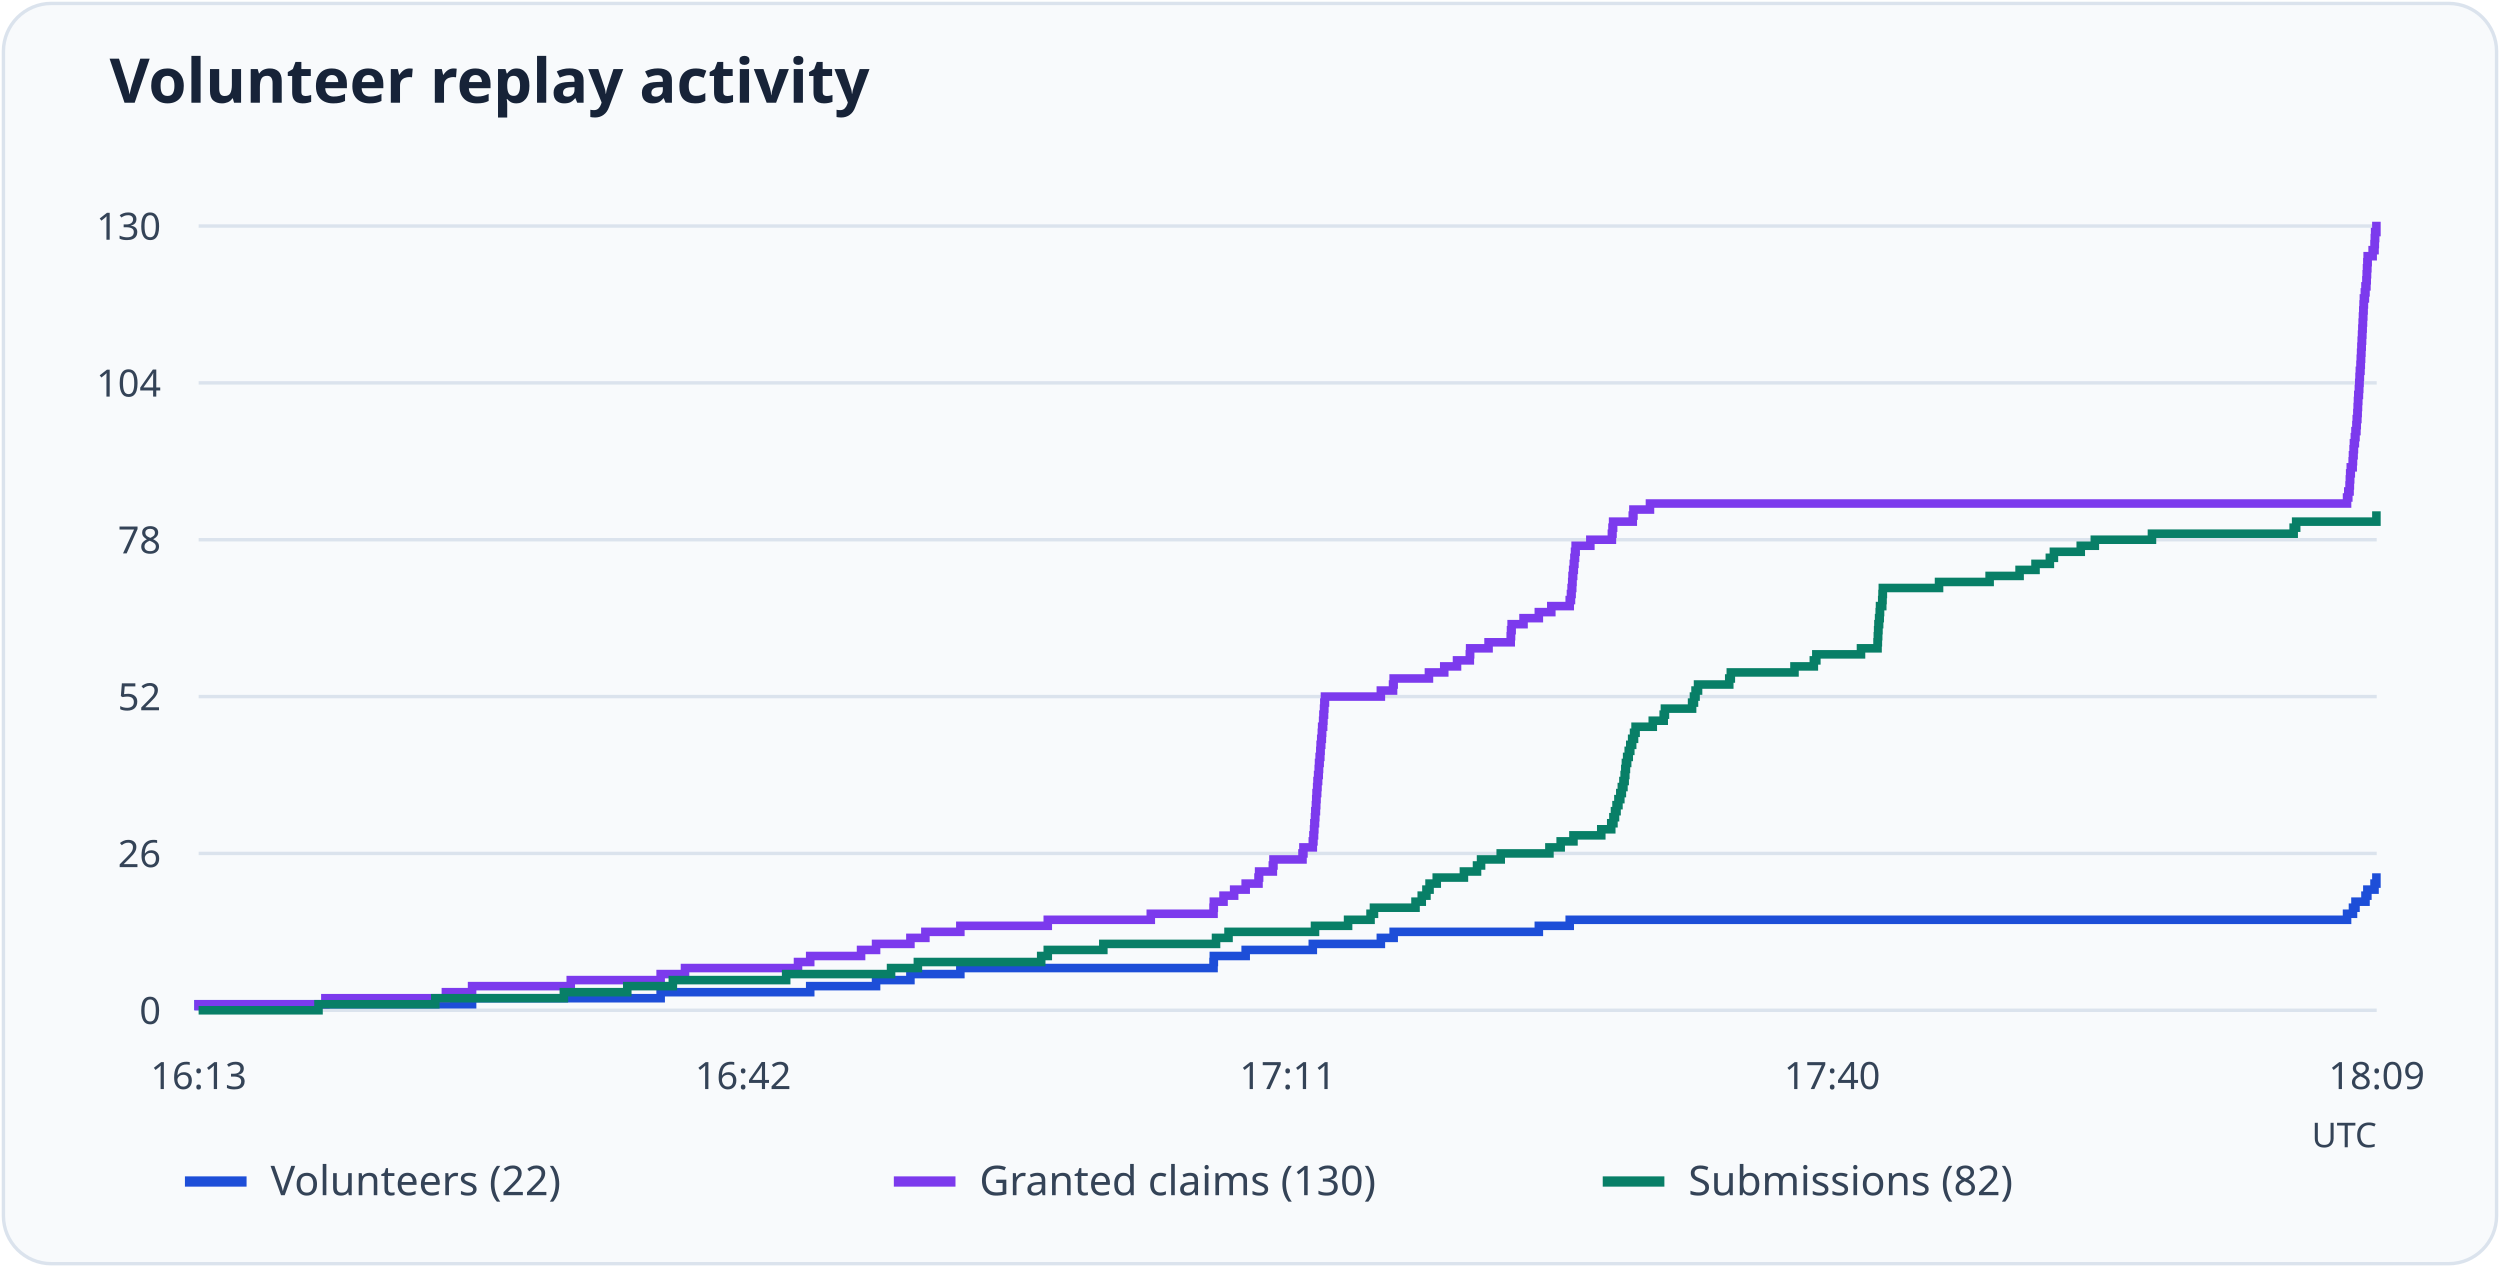
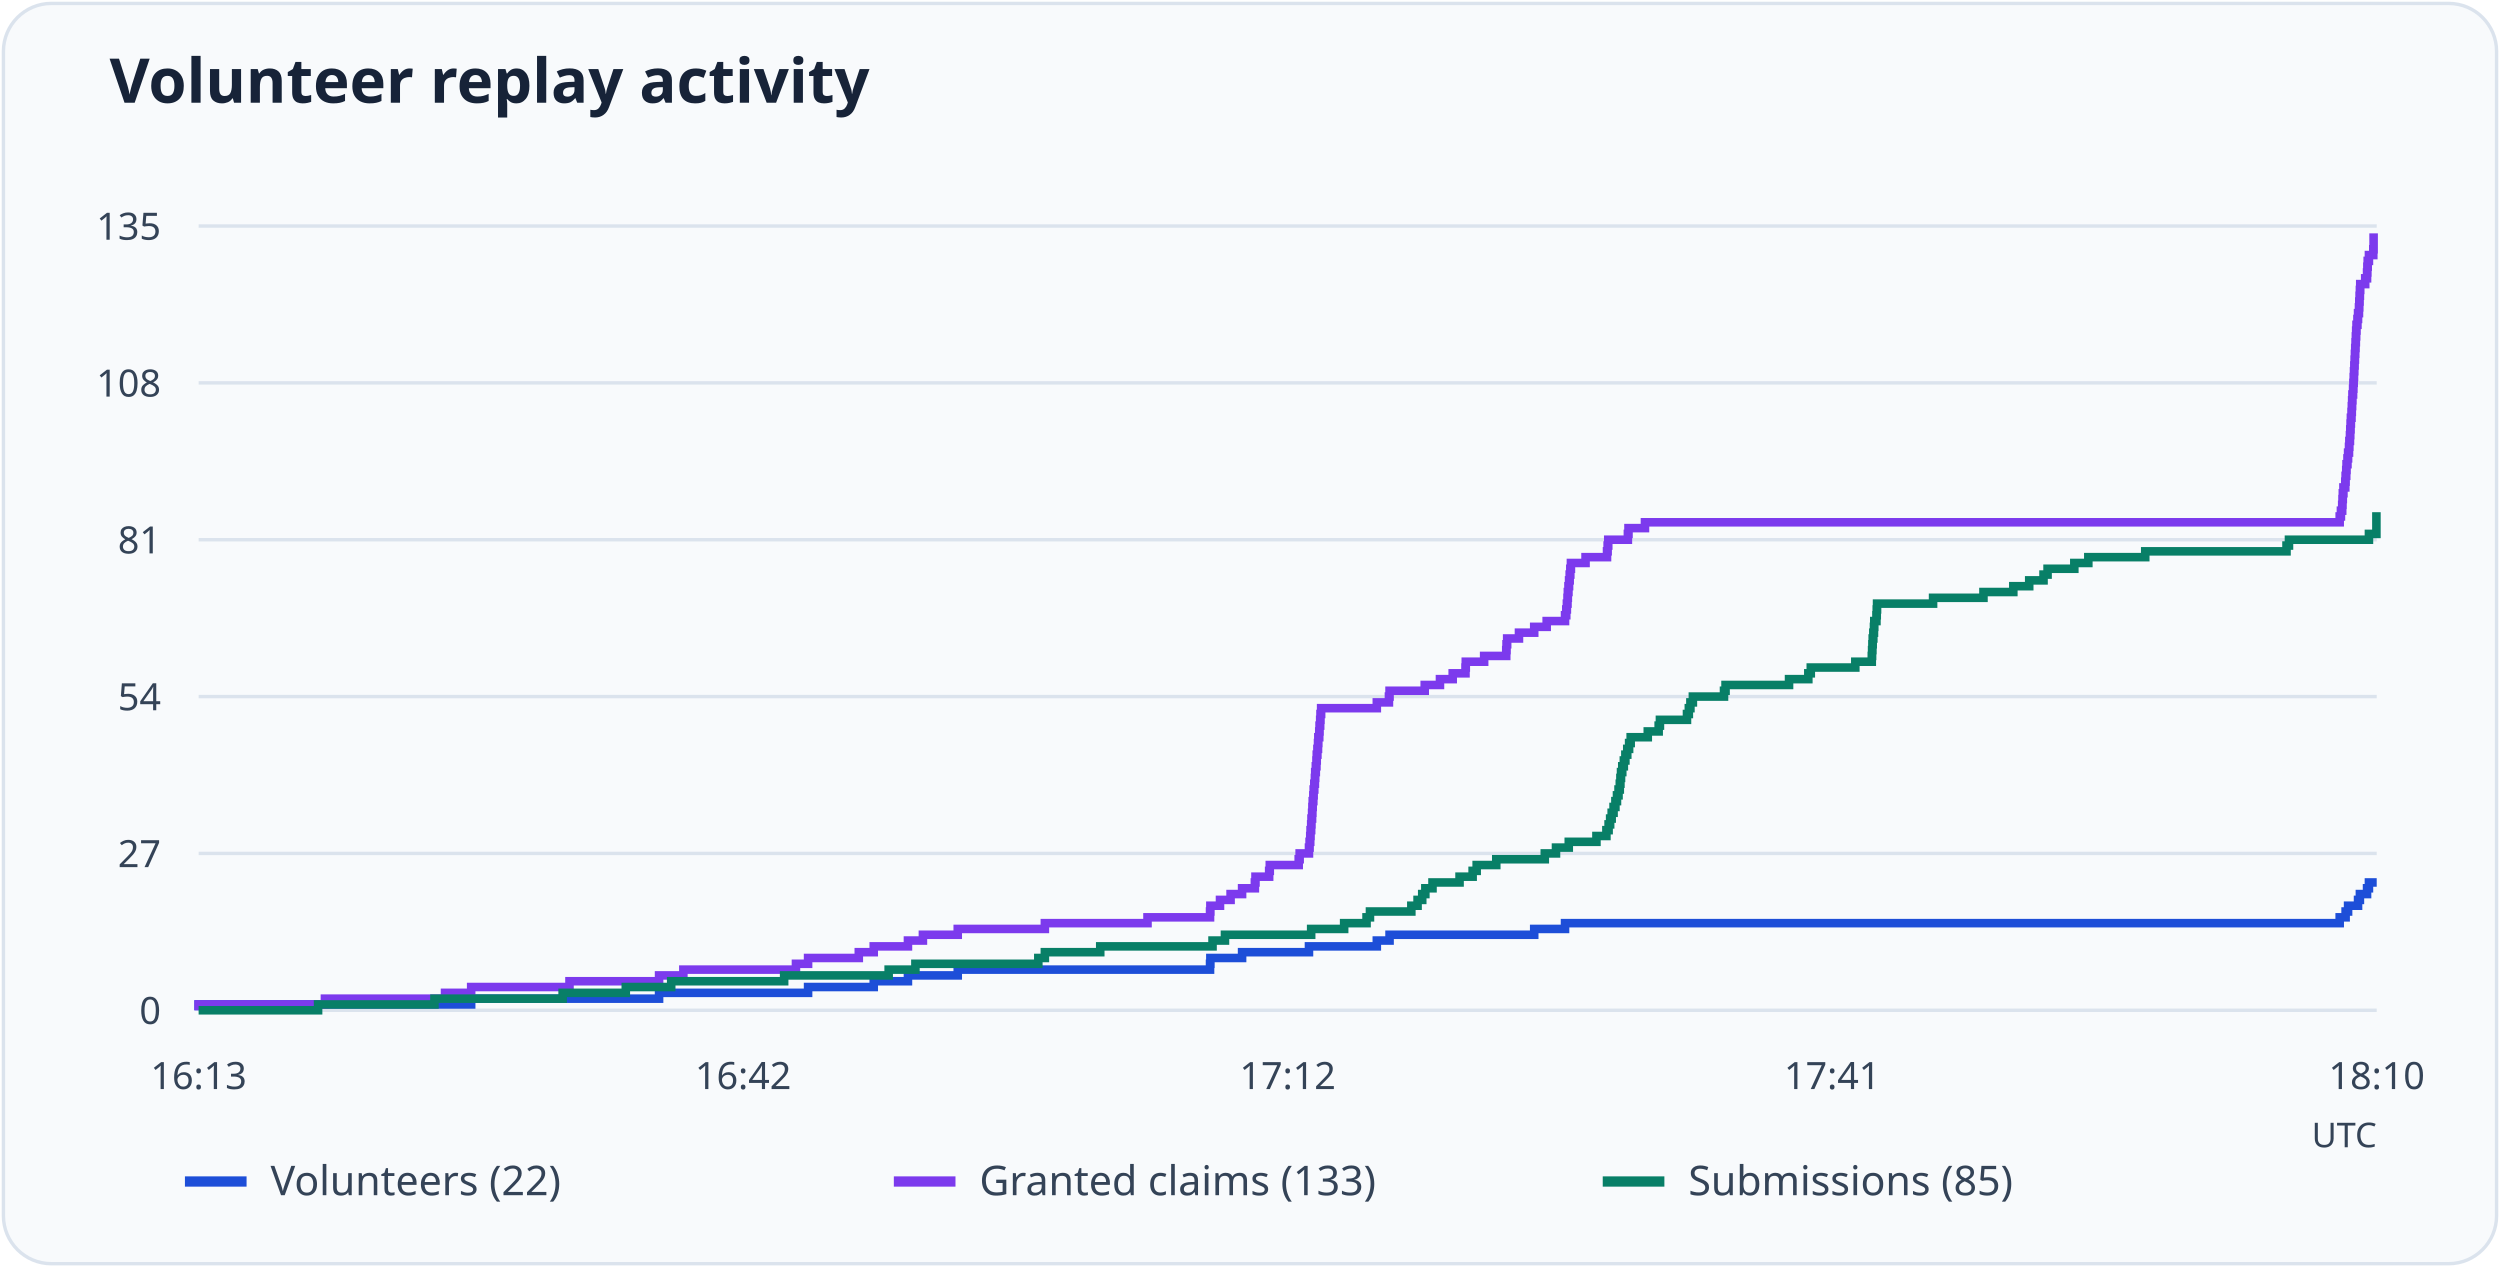
<svg xmlns="http://www.w3.org/2000/svg" viewBox="0 0 730 370" role="img" aria-labelledby="title desc">
  <rect x="1" y="1" width="728" height="368" rx="14" fill="#f8fafc" stroke="#dbe3ed" />
  <text x="32" y="30" font-family="system-ui, sans-serif" font-weight="600" font-size="18" fill="#172338">Volunteer replay activity</text>
  <path d="M58 295.0H694" stroke="#dbe3ed" />
  <text x="47" y="299.0" text-anchor="end" font-size="11" font-family="system-ui, sans-serif" fill="#344357">0</text>
  <path d="M58 249.2H694" stroke="#dbe3ed" />
-   <text x="47" y="253.2" text-anchor="end" font-size="11" font-family="system-ui, sans-serif" fill="#344357">26</text>
+   <text x="47" y="253.2" text-anchor="end" font-size="11" font-family="system-ui, sans-serif" fill="#344357">27</text>
  <path d="M58 203.4H694" stroke="#dbe3ed" />
-   <text x="47" y="207.4" text-anchor="end" font-size="11" font-family="system-ui, sans-serif" fill="#344357">52</text>
+   <text x="47" y="207.4" text-anchor="end" font-size="11" font-family="system-ui, sans-serif" fill="#344357">54</text>
  <path d="M58 157.6H694" stroke="#dbe3ed" />
-   <text x="47" y="161.6" text-anchor="end" font-size="11" font-family="system-ui, sans-serif" fill="#344357">78</text>
+   <text x="47" y="161.6" text-anchor="end" font-size="11" font-family="system-ui, sans-serif" fill="#344357">81</text>
  <path d="M58 111.8H694" stroke="#dbe3ed" />
-   <text x="47" y="115.8" text-anchor="end" font-size="11" font-family="system-ui, sans-serif" fill="#344357">104</text>
+   <text x="47" y="115.8" text-anchor="end" font-size="11" font-family="system-ui, sans-serif" fill="#344357">108</text>
  <path d="M58 66.0H694" stroke="#dbe3ed" />
-   <text x="47" y="70.0" text-anchor="end" font-size="11" font-family="system-ui, sans-serif" fill="#344357">130</text>
+   <text x="47" y="70.0" text-anchor="end" font-size="11" font-family="system-ui, sans-serif" fill="#344357">135</text>
  <text x="58.0" y="318" text-anchor="middle" font-size="11" font-family="system-ui, sans-serif" fill="#344357">16:13</text>
  <text x="217.0" y="318" text-anchor="middle" font-size="11" font-family="system-ui, sans-serif" fill="#344357">16:42</text>
-   <text x="376.0" y="318" text-anchor="middle" font-size="11" font-family="system-ui, sans-serif" fill="#344357">17:11</text>
-   <text x="535.0" y="318" text-anchor="middle" font-size="11" font-family="system-ui, sans-serif" fill="#344357">17:40</text>
-   <text x="694.0" y="318" text-anchor="middle" font-size="11" font-family="system-ui, sans-serif" fill="#344357">18:09</text>
-   <path d="M58 295H58.00V293.24H137.85V291.48H192.91V289.72H236.58V287.95H255.81V286.19H265.84V284.43H280.42V282.67H354.35V280.91H354.44V279.15H363.74V277.38H383.34V275.62H403.21V273.86H406.95V272.10H449.34V270.34H458.36V268.58H685.34V266.82H687.07V265.05H687.80V263.29H690.72V261.53H691.27V259.77H693.36V258.01H693.91V256.25H694" fill="none" stroke="#1d4ed8" stroke-width="2.5" />
+   <text x="376.0" y="318" text-anchor="middle" font-size="11" font-family="system-ui, sans-serif" fill="#344357">17:12</text>
+   <text x="535.0" y="318" text-anchor="middle" font-size="11" font-family="system-ui, sans-serif" fill="#344357">17:41</text>
+   <text x="694.0" y="318" text-anchor="middle" font-size="11" font-family="system-ui, sans-serif" fill="#344357">18:10</text>
+   <path d="M58 295H58.00V293.30H137.58V291.61H192.45V289.91H235.96V288.21H255.13V286.52H265.12V284.82H279.66V283.13H353.33V281.43H353.43V279.73H362.69V278.04H382.22V276.34H402.03V274.64H405.75V272.95H447.99V271.25H456.99V269.56H683.19V267.86H684.92V266.16H685.64V264.47H688.55V262.77H689.09V261.07H691.18V259.38H691.73V257.68H694" fill="none" stroke="#1d4ed8" stroke-width="2.5" />
  <path d="M54 345h18" stroke="#1d4ed8" stroke-width="3" />
  <text x="79" y="349" font-size="12" font-family="system-ui, sans-serif" fill="#344357">Volunteers (22)</text>
-   <path d="M58 295H58.00V293.24H95.01V291.48H130.20V289.72H137.85V287.95H166.66V286.19H192.91V284.43H200.02V282.67H233.02V280.91H236.58V279.15H251.43V277.38H255.81V275.62H265.84V273.86H270.21V272.10H280.42V270.34H305.95V268.58H336.03V266.82H354.35V265.05H354.44V263.29H357.27V261.53H360.37V259.77H363.74V258.01H367.48V256.25H367.66V254.48H371.67V252.72H371.85V250.96H380.33V249.20H380.60V247.44H383.34V245.68H383.52V243.92H383.70V242.15H383.79V240.39H383.98V238.63H384.07V236.87H384.25V235.11H384.34V233.35H384.43V231.58H384.61V229.82H384.71V228.06H384.89V226.30H385.07V224.54H385.16V222.78H385.34V221.02H385.53V219.25H385.62V217.49H385.80V215.73H385.98V213.97H386.07V212.21H386.35V210.45H386.44V208.68H386.62V206.92H386.71V205.16H386.89V203.40H403.21V201.64H406.77V199.88H406.95V198.12H417.25V196.35H421.72V194.59H425.45V192.83H429.19V191.07H429.28V189.31H434.66V187.55H441.13V185.78H441.22V184.02H441.40V182.26H444.87V180.50H449.34V178.74H452.98V176.98H458.36V175.22H458.72V173.45H458.91V171.69H459.09V169.93H459.18V168.17H459.36V166.41H459.55V164.65H459.73V162.88H459.91V161.12H460.09V159.36H464.38V157.60H470.67V155.84H470.85V154.08H471.03V152.32H476.77V150.55H476.96V148.79H481.79V147.03H685.34V145.27H685.70V143.51H686.07V141.75H686.16V139.98H686.25V138.22H686.43V136.46H686.98V134.70H687.07V132.94H687.25V131.18H687.35V129.42H687.62V127.65H687.80V125.89H688.07V124.13H688.17V122.37H688.35V120.61H688.44V118.85H688.53V117.08H688.62V115.32H688.80V113.56H688.90V111.80H688.99V110.04H689.08V108.28H689.26V106.52H689.35V104.75H689.44V102.99H689.53V101.23H689.62V99.47H689.72V97.71H689.81V95.95H689.90V94.18H689.99V92.42H690.08V90.66H690.17V88.90H690.26V87.14H690.54V85.38H690.72V83.62H690.99V81.85H691.08V80.09H691.17V78.33H691.27V76.57H691.36V74.81H692.81V73.05H693.36V71.28H693.45V69.52H693.54V67.76H693.91V66.00H694" fill="none" stroke="#7c3aed" stroke-width="2.5" />
+   <path d="M58 295H58.00V293.30H94.88V291.61H129.95V289.91H137.58V288.21H166.29V286.52H192.45V284.82H199.54V283.13H232.42V281.43H235.96V279.73H250.77V278.04H255.13V276.34H265.12V274.64H269.49V272.95H279.66V271.25H305.10V269.56H335.07V267.86H353.33V266.16H353.43V264.47H356.24V262.77H359.33V261.07H362.69V259.38H366.42V257.68H366.60V255.99H370.59V254.29H370.78V252.59H379.22V250.90H379.50V249.20H382.22V247.50H382.40V245.81H382.59V244.11H382.68V242.41H382.86V240.72H382.95V239.02H383.13V237.33H383.22V235.63H383.31V233.93H383.49V232.24H383.59V230.54H383.77V228.84H383.95V227.15H384.04V225.45H384.22V223.76H384.40V222.06H384.49V220.36H384.68V218.67H384.86V216.97H384.95V215.27H385.22V213.58H385.31V211.88H385.49V210.19H385.58V208.49H385.77V206.79H402.03V205.10H405.57V203.40H405.75V201.70H416.02V200.01H420.47V198.31H424.19V196.61H427.92V194.92H428.01V193.22H433.37V191.53H439.82V189.83H439.91V188.13H440.09V186.44H443.54V184.74H447.99V183.04H451.63V181.35H456.99V179.65H457.35V177.96H457.53V176.26H457.71V174.56H457.81V172.87H457.99V171.17H458.17V169.47H458.35V167.78H458.53V166.08H458.71V164.39H462.98V162.69H469.25V160.99H469.43V159.30H469.61V157.60H475.34V155.90H475.52V154.21H480.33V152.51H683.19V150.81H683.55V149.12H683.92V147.42H684.01V145.73H684.10V144.03H684.28V142.33H684.82V140.64H684.92V138.94H685.10V137.24H685.19V135.55H685.46V133.85H685.64V132.16H685.91V130.46H686.01V128.76H686.19V127.07H686.28V125.37H686.37V123.67H686.46V121.98H686.64V120.28H686.73V118.59H686.82V116.89H686.91V115.19H687.10V113.50H687.19V111.80H687.28V110.10H687.37V108.41H687.46V106.71H687.55V105.01H687.64V103.32H687.73V101.62H687.82V99.93H687.91V98.23H688.00V96.53H688.10V94.84H688.37V93.14H688.55V91.44H688.82V89.75H688.91V88.05H689.00V86.36H689.09V84.66H689.19V82.96H690.64V81.27H691.18V79.57H691.27V77.87H691.37V76.18H691.73V74.48H693.00V72.79H693.09V71.09H693.09V69.39H694" fill="none" stroke="#7c3aed" stroke-width="2.5" />
  <path d="M261 345h18" stroke="#7c3aed" stroke-width="3" />
-   <text x="286" y="349" font-size="12" font-family="system-ui, sans-serif" fill="#344357">Granted claims (130)</text>
-   <path d="M58 295H93.00V293.24H127.10V291.48H164.65V289.72H183.16V287.95H196.47V286.19H229.56V284.43H260.19V282.67H268.02V280.91H304.03V279.15H305.95V277.38H322.17V275.62H355.08V273.86H358.73V272.10H383.98V270.34H393.64V268.58H400.20V266.82H401.20V265.05H413.33V263.29H415.15V261.53H416.52V259.77H417.43V258.01H419.53V256.25H427.46V254.48H431.29V252.72H432.47V250.96H438.21V249.20H452.43V247.44H455.72V245.68H459.45V243.92H467.57V242.15H470.48V240.39H471.12V238.63H471.58V236.87H472.03V235.11H472.58V233.35H473.13V231.58H473.58V229.82H474.04V228.06H474.40V226.30H474.59V224.54H474.77V222.78H475.13V221.02H475.59V219.25H476.04V217.49H476.59V215.73H477.14V213.97H477.59V212.21H482.61V210.45H485.80V208.68H486.16V206.92H494.09V205.16H494.64V203.40H495.10V201.64H495.83V199.88H504.94V198.12H505.40V196.35H523.99V194.59H529.64V192.83H530.37V191.07H543.41V189.31H548.24V187.55H548.33V185.78H548.42V184.02H548.51V182.26H548.70V180.50H548.88V178.74H548.97V176.98H549.61V175.22H549.70V173.45H549.79V171.69H566.20V169.93H580.97V168.17H589.72V166.41H594.37V164.65H598.56V162.88H599.74V161.12H607.58V159.36H611.69V157.60H628.37V155.84H669.75V154.08H670.48V152.32H693.91V150.55H694" fill="none" stroke="#087f67" stroke-width="2.5" />
+   <text x="286" y="349" font-size="12" font-family="system-ui, sans-serif" fill="#344357">Granted claims (133)</text>
+   <path d="M58 295H92.88V293.30H126.86V291.61H164.29V289.91H182.73V288.21H195.99V286.52H228.97V284.82H259.49V283.13H267.30V281.43H303.19V279.73H305.10V278.04H321.27V276.34H354.06V274.64H357.69V272.95H382.86V271.25H392.49V269.56H399.03V267.86H400.03V266.16H412.11V264.47H413.93V262.77H415.29V261.07H416.20V259.38H418.29V257.68H426.19V255.99H430.01V254.29H431.19V252.59H436.91V250.90H451.08V249.20H454.35V247.50H458.08V245.81H466.16V244.11H469.07V242.41H469.71V240.72H470.16V239.02H470.61V237.33H471.16V235.63H471.70V233.93H472.16V232.24H472.61V230.54H472.98V228.84H473.16V227.15H473.34V225.45H473.70V223.76H474.16V222.06H474.61V220.36H475.16V218.67H475.70V216.97H476.16V215.27H481.15V213.58H484.33V211.88H484.70V210.19H492.60V208.49H493.14V206.79H493.60V205.10H494.32V203.40H503.41V201.70H503.86V200.01H522.40V198.31H528.03V196.61H528.75V194.92H541.75V193.22H546.56V191.53H546.65V189.83H546.74V188.13H546.83V186.44H547.01V184.74H547.20V183.04H547.29V181.35H547.92V179.65H548.01V177.96H548.10V176.26H564.46V174.56H579.17V172.87H587.89V171.17H592.53V169.47H596.71V167.78H597.89V166.08H605.70V164.39H609.79V162.69H626.41V160.99H667.66V159.30H668.38V157.60H691.73V155.90H693.91V154.21H693.91V152.51H693.91V150.81H694" fill="none" stroke="#087f67" stroke-width="2.5" />
  <path d="M468 345h18" stroke="#087f67" stroke-width="3" />
-   <text x="493" y="349" font-size="12" font-family="system-ui, sans-serif" fill="#344357">Submissions (82)</text>
+   <text x="493" y="349" font-size="12" font-family="system-ui, sans-serif" fill="#344357">Submissions (85)</text>
  <text x="694" y="335" text-anchor="end" font-size="10" font-family="system-ui, sans-serif" fill="#344357">UTC</text>
</svg>
